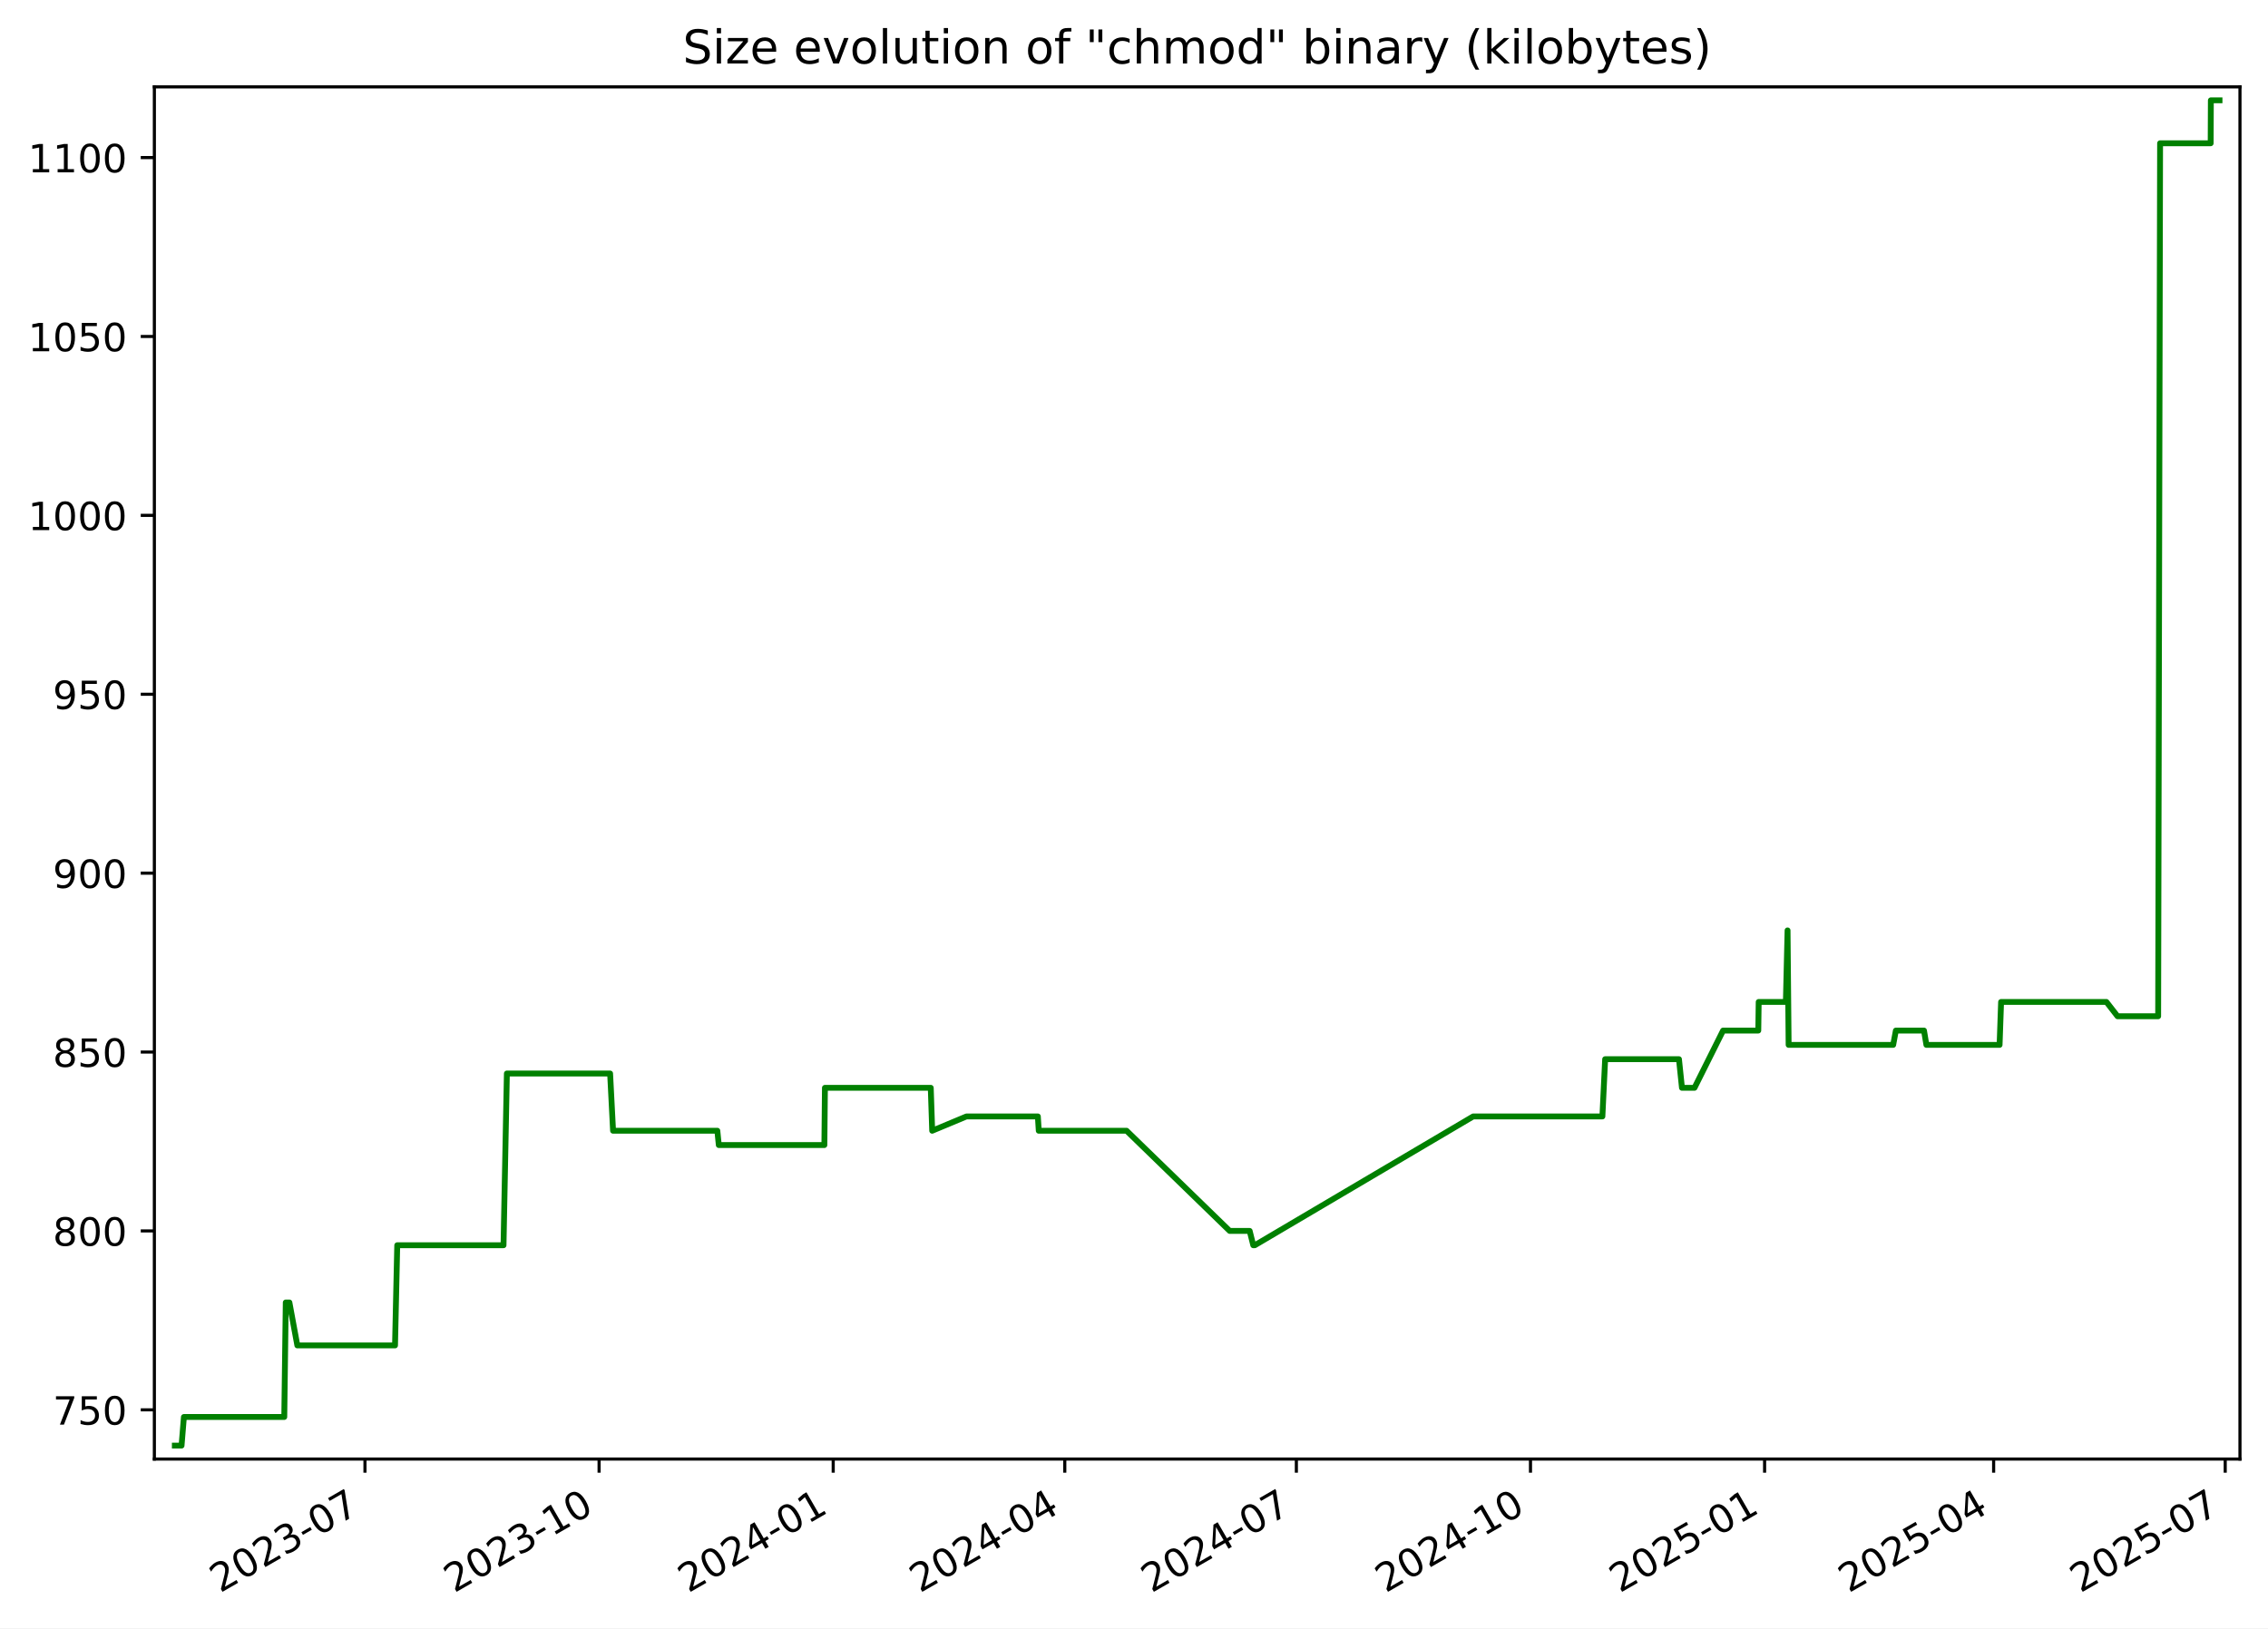
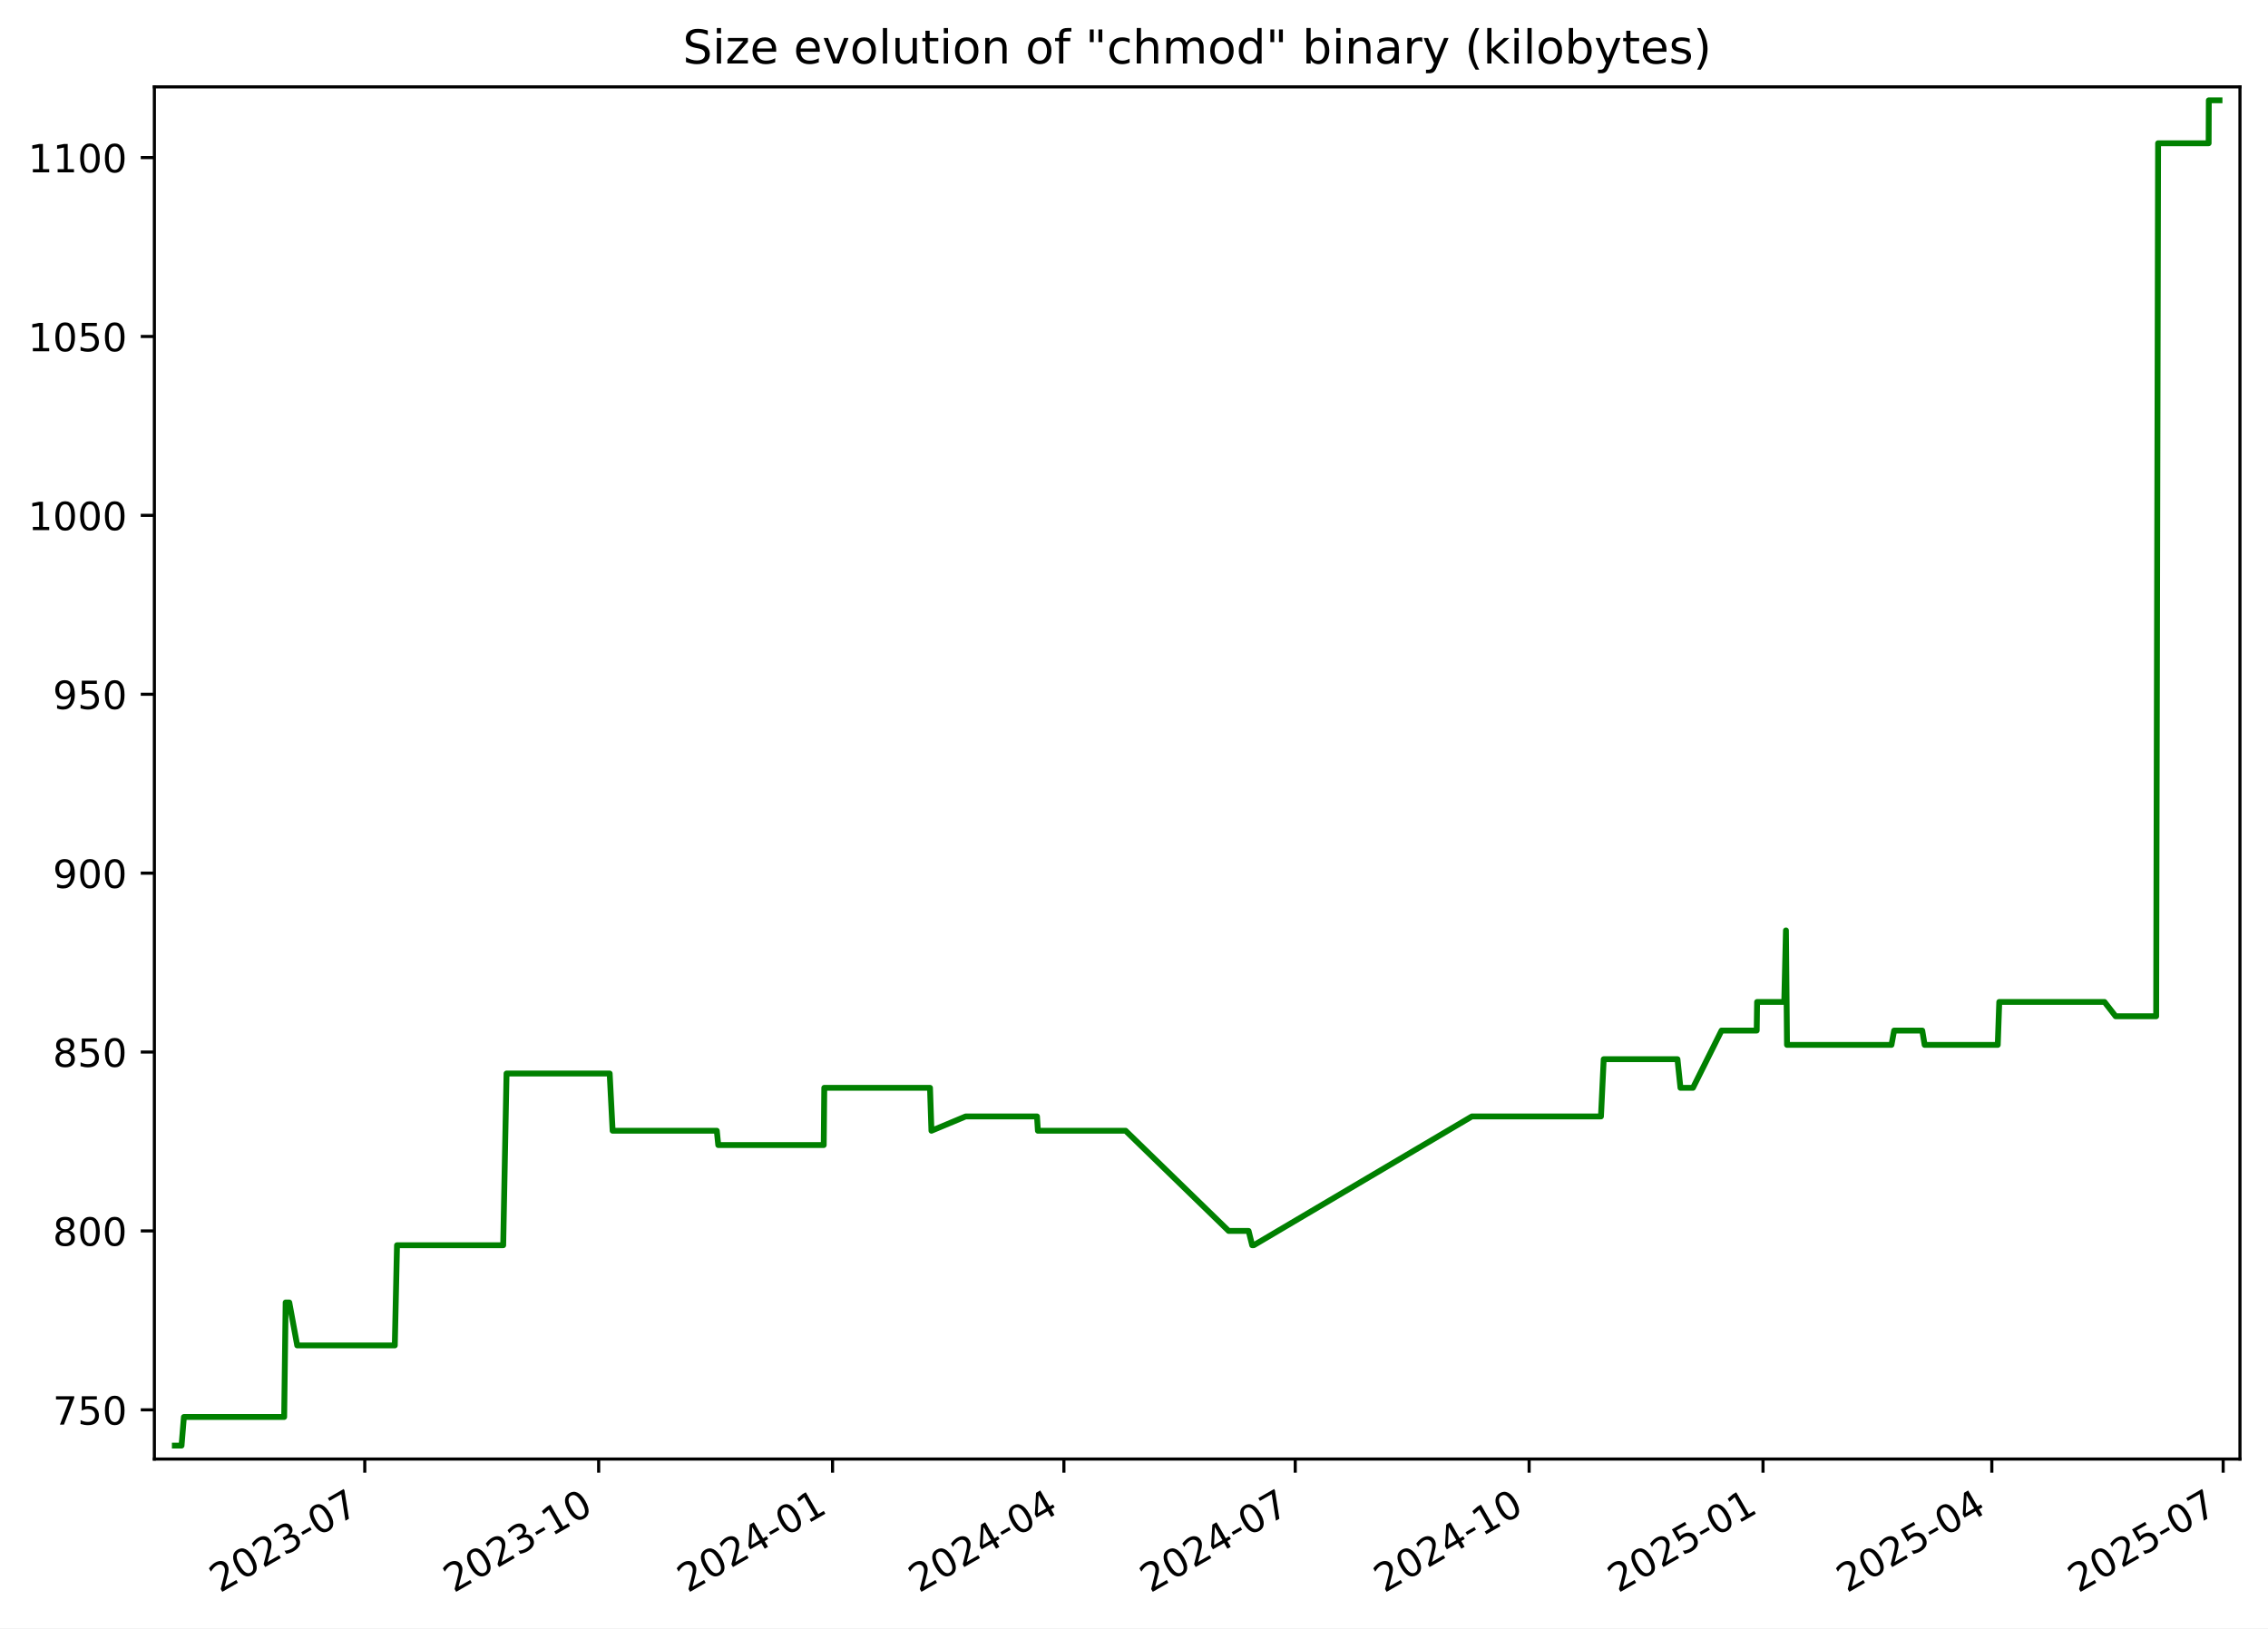
<svg xmlns="http://www.w3.org/2000/svg" xmlns:xlink="http://www.w3.org/1999/xlink" width="582.53pt" height="418.303pt" viewBox="0 0 582.53 418.303" version="1.1">
  <defs>
    <style type="text/css">*{stroke-linejoin: round; stroke-linecap: butt}</style>
  </defs>
  <g id="figure_1">
    <g id="patch_1">
      <path d="M -0 418.303  L 582.53 418.303  L 582.53 0  L -0 0  z " style="fill: #ffffff" />
    </g>
    <g id="axes_1">
      <g id="patch_2">
        <path d="M 39.65 374.83  L 575.33 374.83  L 575.33 22.318  L 39.65 22.318  z " style="fill: #ffffff" />
      </g>
      <g id="matplotlib.axis_1">
        <g id="xtick_1">
          <g id="line2d_1">
            <defs>
-               <path id="m1354cf675c" d="M 0 0  L 0 3.5  " style="stroke: #000000; stroke-width: 0.8" />
+               <path id="ma9fd568fe9" d="M 0 0  L 0 3.5  " style="stroke: #000000; stroke-width: 0.8" />
            </defs>
            <g>
-               <use xlink:href="#m1354cf675c" x="93.741" y="374.83" style="stroke: #000000; stroke-width: 0.8" />
+               <use xlink:href="#ma9fd568fe9" x="93.692" y="374.83" style="stroke: #000000; stroke-width: 0.8" />
            </g>
          </g>
          <g id="text_1">
-             <g transform="translate(56.51607 409.302) rotate(-30) scale(0.1 -0.1)">
+             <g transform="translate(56.46721 409.302) rotate(-30) scale(0.1 -0.1)">
              <defs>
                <path id="DejaVuSans-32" d="M 1228 531  L 3431 531  L 3431 0  L 469 0  L 469 531  Q 828 903 1448 1529  Q 2069 2156 2228 2338  Q 2531 2678 2651 2914  Q 2772 3150 2772 3378  Q 2772 3750 2511 3984  Q 2250 4219 1831 4219  Q 1534 4219 1204 4116  Q 875 4013 500 3803  L 500 4441  Q 881 4594 1212 4672  Q 1544 4750 1819 4750  Q 2544 4750 2975 4387  Q 3406 4025 3406 3419  Q 3406 3131 3298 2873  Q 3191 2616 2906 2266  Q 2828 2175 2409 1742  Q 1991 1309 1228 531  z " transform="scale(0.015625)" />
                <path id="DejaVuSans-30" d="M 2034 4250  Q 1547 4250 1301 3770  Q 1056 3291 1056 2328  Q 1056 1369 1301 889  Q 1547 409 2034 409  Q 2525 409 2770 889  Q 3016 1369 3016 2328  Q 3016 3291 2770 3770  Q 2525 4250 2034 4250  z M 2034 4750  Q 2819 4750 3233 4129  Q 3647 3509 3647 2328  Q 3647 1150 3233 529  Q 2819 -91 2034 -91  Q 1250 -91 836 529  Q 422 1150 422 2328  Q 422 3509 836 4129  Q 1250 4750 2034 4750  z " transform="scale(0.015625)" />
                <path id="DejaVuSans-33" d="M 2597 2516  Q 3050 2419 3304 2112  Q 3559 1806 3559 1356  Q 3559 666 3084 287  Q 2609 -91 1734 -91  Q 1441 -91 1130 -33  Q 819 25 488 141  L 488 750  Q 750 597 1062 519  Q 1375 441 1716 441  Q 2309 441 2620 675  Q 2931 909 2931 1356  Q 2931 1769 2642 2001  Q 2353 2234 1838 2234  L 1294 2234  L 1294 2753  L 1863 2753  Q 2328 2753 2575 2939  Q 2822 3125 2822 3475  Q 2822 3834 2567 4026  Q 2313 4219 1838 4219  Q 1578 4219 1281 4162  Q 984 4106 628 3988  L 628 4550  Q 988 4650 1302 4700  Q 1616 4750 1894 4750  Q 2613 4750 3031 4423  Q 3450 4097 3450 3541  Q 3450 3153 3228 2886  Q 3006 2619 2597 2516  z " transform="scale(0.015625)" />
                <path id="DejaVuSans-2d" d="M 313 2009  L 1997 2009  L 1997 1497  L 313 1497  L 313 2009  z " transform="scale(0.015625)" />
                <path id="DejaVuSans-37" d="M 525 4666  L 3525 4666  L 3525 4397  L 1831 0  L 1172 0  L 2766 4134  L 525 4134  L 525 4666  z " transform="scale(0.015625)" />
              </defs>
              <use xlink:href="#DejaVuSans-32" />
              <use xlink:href="#DejaVuSans-30" x="63.623" />
              <use xlink:href="#DejaVuSans-32" x="127.246" />
              <use xlink:href="#DejaVuSans-33" x="190.869" />
              <use xlink:href="#DejaVuSans-2d" x="254.492" />
              <use xlink:href="#DejaVuSans-30" x="290.576" />
              <use xlink:href="#DejaVuSans-37" x="354.199" />
            </g>
          </g>
        </g>
        <g id="xtick_2">
          <g id="line2d_2">
            <g>
-               <use xlink:href="#m1354cf675c" x="153.874" y="374.83" style="stroke: #000000; stroke-width: 0.8" />
+               <use xlink:href="#ma9fd568fe9" x="153.765" y="374.83" style="stroke: #000000; stroke-width: 0.8" />
            </g>
          </g>
          <g id="text_2">
-             <g transform="translate(116.6494 409.302) rotate(-30) scale(0.1 -0.1)">
+             <g transform="translate(116.5404 409.302) rotate(-30) scale(0.1 -0.1)">
              <defs>
                <path id="DejaVuSans-31" d="M 794 531  L 1825 531  L 1825 4091  L 703 3866  L 703 4441  L 1819 4666  L 2450 4666  L 2450 531  L 3481 531  L 3481 0  L 794 0  L 794 531  z " transform="scale(0.015625)" />
              </defs>
              <use xlink:href="#DejaVuSans-32" />
              <use xlink:href="#DejaVuSans-30" x="63.623" />
              <use xlink:href="#DejaVuSans-32" x="127.246" />
              <use xlink:href="#DejaVuSans-33" x="190.869" />
              <use xlink:href="#DejaVuSans-2d" x="254.492" />
              <use xlink:href="#DejaVuSans-31" x="290.576" />
              <use xlink:href="#DejaVuSans-30" x="354.199" />
            </g>
          </g>
        </g>
        <g id="xtick_3">
          <g id="line2d_3">
            <g>
-               <use xlink:href="#m1354cf675c" x="214.008" y="374.83" style="stroke: #000000; stroke-width: 0.8" />
+               <use xlink:href="#ma9fd568fe9" x="213.838" y="374.83" style="stroke: #000000; stroke-width: 0.8" />
            </g>
          </g>
          <g id="text_3">
-             <g transform="translate(176.7828 409.302) rotate(-30) scale(0.1 -0.1)">
+             <g transform="translate(176.6136 409.302) rotate(-30) scale(0.1 -0.1)">
              <defs>
                <path id="DejaVuSans-34" d="M 2419 4116  L 825 1625  L 2419 1625  L 2419 4116  z M 2253 4666  L 3047 4666  L 3047 1625  L 3713 1625  L 3713 1100  L 3047 1100  L 3047 0  L 2419 0  L 2419 1100  L 313 1100  L 313 1709  L 2253 4666  z " transform="scale(0.015625)" />
              </defs>
              <use xlink:href="#DejaVuSans-32" />
              <use xlink:href="#DejaVuSans-30" x="63.623" />
              <use xlink:href="#DejaVuSans-32" x="127.246" />
              <use xlink:href="#DejaVuSans-34" x="190.869" />
              <use xlink:href="#DejaVuSans-2d" x="254.492" />
              <use xlink:href="#DejaVuSans-30" x="290.576" />
              <use xlink:href="#DejaVuSans-31" x="354.199" />
            </g>
          </g>
        </g>
        <g id="xtick_4">
          <g id="line2d_4">
            <g>
-               <use xlink:href="#m1354cf675c" x="273.487" y="374.83" style="stroke: #000000; stroke-width: 0.8" />
+               <use xlink:href="#ma9fd568fe9" x="273.259" y="374.83" style="stroke: #000000; stroke-width: 0.8" />
            </g>
          </g>
          <g id="text_4">
-             <g transform="translate(236.2625 409.302) rotate(-30) scale(0.1 -0.1)">
+             <g transform="translate(236.0338 409.302) rotate(-30) scale(0.1 -0.1)">
              <use xlink:href="#DejaVuSans-32" />
              <use xlink:href="#DejaVuSans-30" x="63.623" />
              <use xlink:href="#DejaVuSans-32" x="127.246" />
              <use xlink:href="#DejaVuSans-34" x="190.869" />
              <use xlink:href="#DejaVuSans-2d" x="254.492" />
              <use xlink:href="#DejaVuSans-30" x="290.576" />
              <use xlink:href="#DejaVuSans-34" x="354.199" />
            </g>
          </g>
        </g>
        <g id="xtick_5">
          <g id="line2d_5">
            <g>
-               <use xlink:href="#m1354cf675c" x="332.967" y="374.83" style="stroke: #000000; stroke-width: 0.8" />
+               <use xlink:href="#ma9fd568fe9" x="332.679" y="374.83" style="stroke: #000000; stroke-width: 0.8" />
            </g>
          </g>
          <g id="text_5">
-             <g transform="translate(295.7422 409.302) rotate(-30) scale(0.1 -0.1)">
+             <g transform="translate(295.4541 409.302) rotate(-30) scale(0.1 -0.1)">
              <use xlink:href="#DejaVuSans-32" />
              <use xlink:href="#DejaVuSans-30" x="63.623" />
              <use xlink:href="#DejaVuSans-32" x="127.246" />
              <use xlink:href="#DejaVuSans-34" x="190.869" />
              <use xlink:href="#DejaVuSans-2d" x="254.492" />
              <use xlink:href="#DejaVuSans-30" x="290.576" />
              <use xlink:href="#DejaVuSans-37" x="354.199" />
            </g>
          </g>
        </g>
        <g id="xtick_6">
          <g id="line2d_6">
            <g>
-               <use xlink:href="#m1354cf675c" x="393.1" y="374.83" style="stroke: #000000; stroke-width: 0.8" />
+               <use xlink:href="#ma9fd568fe9" x="392.752" y="374.83" style="stroke: #000000; stroke-width: 0.8" />
            </g>
          </g>
          <g id="text_6">
-             <g transform="translate(355.8756 409.302) rotate(-30) scale(0.1 -0.1)">
+             <g transform="translate(355.5273 409.302) rotate(-30) scale(0.1 -0.1)">
              <use xlink:href="#DejaVuSans-32" />
              <use xlink:href="#DejaVuSans-30" x="63.623" />
              <use xlink:href="#DejaVuSans-32" x="127.246" />
              <use xlink:href="#DejaVuSans-34" x="190.869" />
              <use xlink:href="#DejaVuSans-2d" x="254.492" />
              <use xlink:href="#DejaVuSans-31" x="290.576" />
              <use xlink:href="#DejaVuSans-30" x="354.199" />
            </g>
          </g>
        </g>
        <g id="xtick_7">
          <g id="line2d_7">
            <g>
-               <use xlink:href="#m1354cf675c" x="453.234" y="374.83" style="stroke: #000000; stroke-width: 0.8" />
+               <use xlink:href="#ma9fd568fe9" x="452.825" y="374.83" style="stroke: #000000; stroke-width: 0.8" />
            </g>
          </g>
          <g id="text_7">
-             <g transform="translate(416.009 409.302) rotate(-30) scale(0.1 -0.1)">
+             <g transform="translate(415.6005 409.302) rotate(-30) scale(0.1 -0.1)">
              <defs>
                <path id="DejaVuSans-35" d="M 691 4666  L 3169 4666  L 3169 4134  L 1269 4134  L 1269 2991  Q 1406 3038 1543 3061  Q 1681 3084 1819 3084  Q 2600 3084 3056 2656  Q 3513 2228 3513 1497  Q 3513 744 3044 326  Q 2575 -91 1722 -91  Q 1428 -91 1123 -41  Q 819 9 494 109  L 494 744  Q 775 591 1075 516  Q 1375 441 1709 441  Q 2250 441 2565 725  Q 2881 1009 2881 1497  Q 2881 1984 2565 2268  Q 2250 2553 1709 2553  Q 1456 2553 1204 2497  Q 953 2441 691 2322  L 691 4666  z " transform="scale(0.015625)" />
              </defs>
              <use xlink:href="#DejaVuSans-32" />
              <use xlink:href="#DejaVuSans-30" x="63.623" />
              <use xlink:href="#DejaVuSans-32" x="127.246" />
              <use xlink:href="#DejaVuSans-35" x="190.869" />
              <use xlink:href="#DejaVuSans-2d" x="254.492" />
              <use xlink:href="#DejaVuSans-30" x="290.576" />
              <use xlink:href="#DejaVuSans-31" x="354.199" />
            </g>
          </g>
        </g>
        <g id="xtick_8">
          <g id="line2d_8">
            <g>
-               <use xlink:href="#m1354cf675c" x="512.06" y="374.83" style="stroke: #000000; stroke-width: 0.8" />
+               <use xlink:href="#ma9fd568fe9" x="511.593" y="374.83" style="stroke: #000000; stroke-width: 0.8" />
            </g>
          </g>
          <g id="text_8">
-             <g transform="translate(474.8351 409.302) rotate(-30) scale(0.1 -0.1)">
+             <g transform="translate(474.3677 409.302) rotate(-30) scale(0.1 -0.1)">
              <use xlink:href="#DejaVuSans-32" />
              <use xlink:href="#DejaVuSans-30" x="63.623" />
              <use xlink:href="#DejaVuSans-32" x="127.246" />
              <use xlink:href="#DejaVuSans-35" x="190.869" />
              <use xlink:href="#DejaVuSans-2d" x="254.492" />
              <use xlink:href="#DejaVuSans-30" x="290.576" />
              <use xlink:href="#DejaVuSans-34" x="354.199" />
            </g>
          </g>
        </g>
        <g id="xtick_9">
          <g id="line2d_9">
            <g>
-               <use xlink:href="#m1354cf675c" x="571.54" y="374.83" style="stroke: #000000; stroke-width: 0.8" />
+               <use xlink:href="#ma9fd568fe9" x="571.013" y="374.83" style="stroke: #000000; stroke-width: 0.8" />
            </g>
          </g>
          <g id="text_9">
-             <g transform="translate(534.3148 409.302) rotate(-30) scale(0.1 -0.1)">
+             <g transform="translate(533.788 409.302) rotate(-30) scale(0.1 -0.1)">
              <use xlink:href="#DejaVuSans-32" />
              <use xlink:href="#DejaVuSans-30" x="63.623" />
              <use xlink:href="#DejaVuSans-32" x="127.246" />
              <use xlink:href="#DejaVuSans-35" x="190.869" />
              <use xlink:href="#DejaVuSans-2d" x="254.492" />
              <use xlink:href="#DejaVuSans-30" x="290.576" />
              <use xlink:href="#DejaVuSans-37" x="354.199" />
            </g>
          </g>
        </g>
      </g>
      <g id="matplotlib.axis_2">
        <g id="ytick_1">
          <g id="line2d_10">
            <defs>
-               <path id="m2c69d410f2" d="M 0 0  L -3.5 0  " style="stroke: #000000; stroke-width: 0.8" />
+               <path id="mea4820dfc5" d="M 0 0  L -3.5 0  " style="stroke: #000000; stroke-width: 0.8" />
            </defs>
            <g>
-               <use xlink:href="#m2c69d410f2" x="39.65" y="362.183" style="stroke: #000000; stroke-width: 0.8" />
+               <use xlink:href="#mea4820dfc5" x="39.65" y="362.183" style="stroke: #000000; stroke-width: 0.8" />
            </g>
          </g>
          <g id="text_10">
            <g transform="translate(13.5625 365.9819) scale(0.1 -0.1)">
              <use xlink:href="#DejaVuSans-37" />
              <use xlink:href="#DejaVuSans-35" x="63.623" />
              <use xlink:href="#DejaVuSans-30" x="127.246" />
            </g>
          </g>
        </g>
        <g id="ytick_2">
          <g id="line2d_11">
            <g>
-               <use xlink:href="#m2c69d410f2" x="39.65" y="316.225" style="stroke: #000000; stroke-width: 0.8" />
+               <use xlink:href="#mea4820dfc5" x="39.65" y="316.225" style="stroke: #000000; stroke-width: 0.8" />
            </g>
          </g>
          <g id="text_11">
            <g transform="translate(13.5625 320.0244) scale(0.1 -0.1)">
              <defs>
                <path id="DejaVuSans-38" d="M 2034 2216  Q 1584 2216 1326 1975  Q 1069 1734 1069 1313  Q 1069 891 1326 650  Q 1584 409 2034 409  Q 2484 409 2743 651  Q 3003 894 3003 1313  Q 3003 1734 2745 1975  Q 2488 2216 2034 2216  z M 1403 2484  Q 997 2584 770 2862  Q 544 3141 544 3541  Q 544 4100 942 4425  Q 1341 4750 2034 4750  Q 2731 4750 3128 4425  Q 3525 4100 3525 3541  Q 3525 3141 3298 2862  Q 3072 2584 2669 2484  Q 3125 2378 3379 2068  Q 3634 1759 3634 1313  Q 3634 634 3220 271  Q 2806 -91 2034 -91  Q 1263 -91 848 271  Q 434 634 434 1313  Q 434 1759 690 2068  Q 947 2378 1403 2484  z M 1172 3481  Q 1172 3119 1398 2916  Q 1625 2713 2034 2713  Q 2441 2713 2670 2916  Q 2900 3119 2900 3481  Q 2900 3844 2670 4047  Q 2441 4250 2034 4250  Q 1625 4250 1398 4047  Q 1172 3844 1172 3481  z " transform="scale(0.015625)" />
              </defs>
              <use xlink:href="#DejaVuSans-38" />
              <use xlink:href="#DejaVuSans-30" x="63.623" />
              <use xlink:href="#DejaVuSans-30" x="127.246" />
            </g>
          </g>
        </g>
        <g id="ytick_3">
          <g id="line2d_12">
            <g>
-               <use xlink:href="#m2c69d410f2" x="39.65" y="270.268" style="stroke: #000000; stroke-width: 0.8" />
+               <use xlink:href="#mea4820dfc5" x="39.65" y="270.268" style="stroke: #000000; stroke-width: 0.8" />
            </g>
          </g>
          <g id="text_12">
            <g transform="translate(13.5625 274.067) scale(0.1 -0.1)">
              <use xlink:href="#DejaVuSans-38" />
              <use xlink:href="#DejaVuSans-35" x="63.623" />
              <use xlink:href="#DejaVuSans-30" x="127.246" />
            </g>
          </g>
        </g>
        <g id="ytick_4">
          <g id="line2d_13">
            <g>
-               <use xlink:href="#m2c69d410f2" x="39.65" y="224.31" style="stroke: #000000; stroke-width: 0.8" />
+               <use xlink:href="#mea4820dfc5" x="39.65" y="224.31" style="stroke: #000000; stroke-width: 0.8" />
            </g>
          </g>
          <g id="text_13">
            <g transform="translate(13.5625 228.1095) scale(0.1 -0.1)">
              <defs>
                <path id="DejaVuSans-39" d="M 703 97  L 703 672  Q 941 559 1184 500  Q 1428 441 1663 441  Q 2288 441 2617 861  Q 2947 1281 2994 2138  Q 2813 1869 2534 1725  Q 2256 1581 1919 1581  Q 1219 1581 811 2004  Q 403 2428 403 3163  Q 403 3881 828 4315  Q 1253 4750 1959 4750  Q 2769 4750 3195 4129  Q 3622 3509 3622 2328  Q 3622 1225 3098 567  Q 2575 -91 1691 -91  Q 1453 -91 1209 -44  Q 966 3 703 97  z M 1959 2075  Q 2384 2075 2632 2365  Q 2881 2656 2881 3163  Q 2881 3666 2632 3958  Q 2384 4250 1959 4250  Q 1534 4250 1286 3958  Q 1038 3666 1038 3163  Q 1038 2656 1286 2365  Q 1534 2075 1959 2075  z " transform="scale(0.015625)" />
              </defs>
              <use xlink:href="#DejaVuSans-39" />
              <use xlink:href="#DejaVuSans-30" x="63.623" />
              <use xlink:href="#DejaVuSans-30" x="127.246" />
            </g>
          </g>
        </g>
        <g id="ytick_5">
          <g id="line2d_14">
            <g>
-               <use xlink:href="#m2c69d410f2" x="39.65" y="178.353" style="stroke: #000000; stroke-width: 0.8" />
+               <use xlink:href="#mea4820dfc5" x="39.65" y="178.353" style="stroke: #000000; stroke-width: 0.8" />
            </g>
          </g>
          <g id="text_14">
            <g transform="translate(13.5625 182.1521) scale(0.1 -0.1)">
              <use xlink:href="#DejaVuSans-39" />
              <use xlink:href="#DejaVuSans-35" x="63.623" />
              <use xlink:href="#DejaVuSans-30" x="127.246" />
            </g>
          </g>
        </g>
        <g id="ytick_6">
          <g id="line2d_15">
            <g>
-               <use xlink:href="#m2c69d410f2" x="39.65" y="132.395" style="stroke: #000000; stroke-width: 0.8" />
+               <use xlink:href="#mea4820dfc5" x="39.65" y="132.395" style="stroke: #000000; stroke-width: 0.8" />
            </g>
          </g>
          <g id="text_15">
            <g transform="translate(7.2 136.1946) scale(0.1 -0.1)">
              <use xlink:href="#DejaVuSans-31" />
              <use xlink:href="#DejaVuSans-30" x="63.623" />
              <use xlink:href="#DejaVuSans-30" x="127.246" />
              <use xlink:href="#DejaVuSans-30" x="190.869" />
            </g>
          </g>
        </g>
        <g id="ytick_7">
          <g id="line2d_16">
            <g>
-               <use xlink:href="#m2c69d410f2" x="39.65" y="86.438" style="stroke: #000000; stroke-width: 0.8" />
+               <use xlink:href="#mea4820dfc5" x="39.65" y="86.438" style="stroke: #000000; stroke-width: 0.8" />
            </g>
          </g>
          <g id="text_16">
            <g transform="translate(7.2 90.23717) scale(0.1 -0.1)">
              <use xlink:href="#DejaVuSans-31" />
              <use xlink:href="#DejaVuSans-30" x="63.623" />
              <use xlink:href="#DejaVuSans-35" x="127.246" />
              <use xlink:href="#DejaVuSans-30" x="190.869" />
            </g>
          </g>
        </g>
        <g id="ytick_8">
          <g id="line2d_17">
            <g>
-               <use xlink:href="#m2c69d410f2" x="39.65" y="40.481" style="stroke: #000000; stroke-width: 0.8" />
+               <use xlink:href="#mea4820dfc5" x="39.65" y="40.481" style="stroke: #000000; stroke-width: 0.8" />
            </g>
          </g>
          <g id="text_17">
            <g transform="translate(7.2 44.27973) scale(0.1 -0.1)">
              <use xlink:href="#DejaVuSans-31" />
              <use xlink:href="#DejaVuSans-31" x="63.623" />
              <use xlink:href="#DejaVuSans-30" x="127.246" />
              <use xlink:href="#DejaVuSans-30" x="190.869" />
            </g>
          </g>
        </g>
      </g>
      <g id="line2d_18">
-         <path d="M 44.902 371.374  L 46.632 371.374  L 47.237 364.021  L 73.016 364.021  L 73.399 334.608  L 74.333 334.608  L 76.37 345.638  L 101.46 345.638  L 102.029 319.902  L 129.33 319.902  L 130.19 275.783  L 156.705 275.783  L 157.463 290.489  L 184.247 290.489  L 184.621 294.166  L 211.739 294.166  L 211.88 279.459  L 239.064 279.459  L 239.432 290.489  L 248.237 286.812  L 266.572 286.812  L 266.804 290.489  L 289.358 290.489  L 315.85 316.225  L 320.977 316.225  L 321.897 319.902  L 322.295 319.902  L 378.384 286.812  L 411.571 286.812  L 412.278 272.106  L 431.241 272.106  L 432.008 279.459  L 435.226 279.459  L 442.568 264.753  L 451.612 264.753  L 451.715 257.4  L 458.695 257.4  L 459.131 239.017  L 459.405 268.429  L 486.26 268.429  L 486.947 264.753  L 494.175 264.753  L 494.79 268.429  L 513.589 268.429  L 513.974 257.4  L 541.03 257.4  L 543.886 261.076  L 554.317 261.076  L 554.813 36.804  L 567.807 36.804  L 567.853 25.774  L 570.078 25.774  L 570.078 25.774  " clip-path="url(#p65632f7444)" style="fill: none; stroke: #008000; stroke-width: 1.5; stroke-linecap: square" />
+         <path d="M 44.902 371.374  L 46.63 371.374  L 47.235 364.021  L 72.988 364.021  L 73.37 334.608  L 74.304 334.608  L 76.339 345.638  L 101.403 345.638  L 101.972 319.902  L 129.245 319.902  L 130.105 275.783  L 156.593 275.783  L 157.35 290.489  L 184.108 290.489  L 184.482 294.166  L 211.573 294.166  L 211.713 279.459  L 238.87 279.459  L 239.237 290.489  L 248.034 286.812  L 266.35 286.812  L 266.582 290.489  L 289.113 290.489  L 315.579 316.225  L 320.7 316.225  L 321.62 319.902  L 322.018 319.902  L 378.05 286.812  L 411.204 286.812  L 411.91 272.106  L 430.854 272.106  L 431.621 279.459  L 434.836 279.459  L 442.17 264.753  L 451.205 264.753  L 451.308 257.4  L 458.281 257.4  L 458.717 239.017  L 458.99 268.429  L 485.819 268.429  L 486.504 264.753  L 493.726 264.753  L 494.34 268.429  L 513.12 268.429  L 513.504 257.4  L 540.534 257.4  L 543.387 261.076  L 553.808 261.076  L 554.303 36.804  L 567.284 36.804  L 567.33 25.774  L 570.078 25.774  L 570.078 25.774  " clip-path="url(#pb003bc08b1)" style="fill: none; stroke: #008000; stroke-width: 1.5; stroke-linecap: square" />
      </g>
      <g id="patch_3">
        <path d="M 39.65 374.83  L 39.65 22.318  " style="fill: none; stroke: #000000; stroke-width: 0.8; stroke-linejoin: miter; stroke-linecap: square" />
      </g>
      <g id="patch_4">
        <path d="M 575.33 374.83  L 575.33 22.318  " style="fill: none; stroke: #000000; stroke-width: 0.8; stroke-linejoin: miter; stroke-linecap: square" />
      </g>
      <g id="patch_5">
        <path d="M 39.65 374.83  L 575.33 374.83  " style="fill: none; stroke: #000000; stroke-width: 0.8; stroke-linejoin: miter; stroke-linecap: square" />
      </g>
      <g id="patch_6">
        <path d="M 39.65 22.318  L 575.33 22.318  " style="fill: none; stroke: #000000; stroke-width: 0.8; stroke-linejoin: miter; stroke-linecap: square" />
      </g>
      <g id="text_18">
        <g transform="translate(175.3681 16.31812) scale(0.12 -0.12)">
          <defs>
            <path id="DejaVuSans-53" d="M 3425 4513  L 3425 3897  Q 3066 4069 2747 4153  Q 2428 4238 2131 4238  Q 1616 4238 1336 4038  Q 1056 3838 1056 3469  Q 1056 3159 1242 3001  Q 1428 2844 1947 2747  L 2328 2669  Q 3034 2534 3370 2195  Q 3706 1856 3706 1288  Q 3706 609 3251 259  Q 2797 -91 1919 -91  Q 1588 -91 1214 -16  Q 841 59 441 206  L 441 856  Q 825 641 1194 531  Q 1563 422 1919 422  Q 2459 422 2753 634  Q 3047 847 3047 1241  Q 3047 1584 2836 1778  Q 2625 1972 2144 2069  L 1759 2144  Q 1053 2284 737 2584  Q 422 2884 422 3419  Q 422 4038 858 4394  Q 1294 4750 2059 4750  Q 2388 4750 2728 4690  Q 3069 4631 3425 4513  z " transform="scale(0.015625)" />
            <path id="DejaVuSans-69" d="M 603 3500  L 1178 3500  L 1178 0  L 603 0  L 603 3500  z M 603 4863  L 1178 4863  L 1178 4134  L 603 4134  L 603 4863  z " transform="scale(0.015625)" />
            <path id="DejaVuSans-7a" d="M 353 3500  L 3084 3500  L 3084 2975  L 922 459  L 3084 459  L 3084 0  L 275 0  L 275 525  L 2438 3041  L 353 3041  L 353 3500  z " transform="scale(0.015625)" />
            <path id="DejaVuSans-65" d="M 3597 1894  L 3597 1613  L 953 1613  Q 991 1019 1311 708  Q 1631 397 2203 397  Q 2534 397 2845 478  Q 3156 559 3463 722  L 3463 178  Q 3153 47 2828 -22  Q 2503 -91 2169 -91  Q 1331 -91 842 396  Q 353 884 353 1716  Q 353 2575 817 3079  Q 1281 3584 2069 3584  Q 2775 3584 3186 3129  Q 3597 2675 3597 1894  z M 3022 2063  Q 3016 2534 2758 2815  Q 2500 3097 2075 3097  Q 1594 3097 1305 2825  Q 1016 2553 972 2059  L 3022 2063  z " transform="scale(0.015625)" />
            <path id="DejaVuSans-20" transform="scale(0.015625)" />
            <path id="DejaVuSans-76" d="M 191 3500  L 800 3500  L 1894 563  L 2988 3500  L 3597 3500  L 2284 0  L 1503 0  L 191 3500  z " transform="scale(0.015625)" />
            <path id="DejaVuSans-6f" d="M 1959 3097  Q 1497 3097 1228 2736  Q 959 2375 959 1747  Q 959 1119 1226 758  Q 1494 397 1959 397  Q 2419 397 2687 759  Q 2956 1122 2956 1747  Q 2956 2369 2687 2733  Q 2419 3097 1959 3097  z M 1959 3584  Q 2709 3584 3137 3096  Q 3566 2609 3566 1747  Q 3566 888 3137 398  Q 2709 -91 1959 -91  Q 1206 -91 779 398  Q 353 888 353 1747  Q 353 2609 779 3096  Q 1206 3584 1959 3584  z " transform="scale(0.015625)" />
            <path id="DejaVuSans-6c" d="M 603 4863  L 1178 4863  L 1178 0  L 603 0  L 603 4863  z " transform="scale(0.015625)" />
            <path id="DejaVuSans-75" d="M 544 1381  L 544 3500  L 1119 3500  L 1119 1403  Q 1119 906 1312 657  Q 1506 409 1894 409  Q 2359 409 2629 706  Q 2900 1003 2900 1516  L 2900 3500  L 3475 3500  L 3475 0  L 2900 0  L 2900 538  Q 2691 219 2414 64  Q 2138 -91 1772 -91  Q 1169 -91 856 284  Q 544 659 544 1381  z M 1991 3584  L 1991 3584  z " transform="scale(0.015625)" />
            <path id="DejaVuSans-74" d="M 1172 4494  L 1172 3500  L 2356 3500  L 2356 3053  L 1172 3053  L 1172 1153  Q 1172 725 1289 603  Q 1406 481 1766 481  L 2356 481  L 2356 0  L 1766 0  Q 1100 0 847 248  Q 594 497 594 1153  L 594 3053  L 172 3053  L 172 3500  L 594 3500  L 594 4494  L 1172 4494  z " transform="scale(0.015625)" />
            <path id="DejaVuSans-6e" d="M 3513 2113  L 3513 0  L 2938 0  L 2938 2094  Q 2938 2591 2744 2837  Q 2550 3084 2163 3084  Q 1697 3084 1428 2787  Q 1159 2491 1159 1978  L 1159 0  L 581 0  L 581 3500  L 1159 3500  L 1159 2956  Q 1366 3272 1645 3428  Q 1925 3584 2291 3584  Q 2894 3584 3203 3211  Q 3513 2838 3513 2113  z " transform="scale(0.015625)" />
            <path id="DejaVuSans-66" d="M 2375 4863  L 2375 4384  L 1825 4384  Q 1516 4384 1395 4259  Q 1275 4134 1275 3809  L 1275 3500  L 2222 3500  L 2222 3053  L 1275 3053  L 1275 0  L 697 0  L 697 3053  L 147 3053  L 147 3500  L 697 3500  L 697 3744  Q 697 4328 969 4595  Q 1241 4863 1831 4863  L 2375 4863  z " transform="scale(0.015625)" />
            <path id="DejaVuSans-22" d="M 1147 4666  L 1147 2931  L 616 2931  L 616 4666  L 1147 4666  z M 2328 4666  L 2328 2931  L 1797 2931  L 1797 4666  L 2328 4666  z " transform="scale(0.015625)" />
            <path id="DejaVuSans-63" d="M 3122 3366  L 3122 2828  Q 2878 2963 2633 3030  Q 2388 3097 2138 3097  Q 1578 3097 1268 2742  Q 959 2388 959 1747  Q 959 1106 1268 751  Q 1578 397 2138 397  Q 2388 397 2633 464  Q 2878 531 3122 666  L 3122 134  Q 2881 22 2623 -34  Q 2366 -91 2075 -91  Q 1284 -91 818 406  Q 353 903 353 1747  Q 353 2603 823 3093  Q 1294 3584 2113 3584  Q 2378 3584 2631 3529  Q 2884 3475 3122 3366  z " transform="scale(0.015625)" />
            <path id="DejaVuSans-68" d="M 3513 2113  L 3513 0  L 2938 0  L 2938 2094  Q 2938 2591 2744 2837  Q 2550 3084 2163 3084  Q 1697 3084 1428 2787  Q 1159 2491 1159 1978  L 1159 0  L 581 0  L 581 4863  L 1159 4863  L 1159 2956  Q 1366 3272 1645 3428  Q 1925 3584 2291 3584  Q 2894 3584 3203 3211  Q 3513 2838 3513 2113  z " transform="scale(0.015625)" />
            <path id="DejaVuSans-6d" d="M 3328 2828  Q 3544 3216 3844 3400  Q 4144 3584 4550 3584  Q 5097 3584 5394 3201  Q 5691 2819 5691 2113  L 5691 0  L 5113 0  L 5113 2094  Q 5113 2597 4934 2840  Q 4756 3084 4391 3084  Q 3944 3084 3684 2787  Q 3425 2491 3425 1978  L 3425 0  L 2847 0  L 2847 2094  Q 2847 2600 2669 2842  Q 2491 3084 2119 3084  Q 1678 3084 1418 2786  Q 1159 2488 1159 1978  L 1159 0  L 581 0  L 581 3500  L 1159 3500  L 1159 2956  Q 1356 3278 1631 3431  Q 1906 3584 2284 3584  Q 2666 3584 2933 3390  Q 3200 3197 3328 2828  z " transform="scale(0.015625)" />
            <path id="DejaVuSans-64" d="M 2906 2969  L 2906 4863  L 3481 4863  L 3481 0  L 2906 0  L 2906 525  Q 2725 213 2448 61  Q 2172 -91 1784 -91  Q 1150 -91 751 415  Q 353 922 353 1747  Q 353 2572 751 3078  Q 1150 3584 1784 3584  Q 2172 3584 2448 3432  Q 2725 3281 2906 2969  z M 947 1747  Q 947 1113 1208 752  Q 1469 391 1925 391  Q 2381 391 2643 752  Q 2906 1113 2906 1747  Q 2906 2381 2643 2742  Q 2381 3103 1925 3103  Q 1469 3103 1208 2742  Q 947 2381 947 1747  z " transform="scale(0.015625)" />
            <path id="DejaVuSans-62" d="M 3116 1747  Q 3116 2381 2855 2742  Q 2594 3103 2138 3103  Q 1681 3103 1420 2742  Q 1159 2381 1159 1747  Q 1159 1113 1420 752  Q 1681 391 2138 391  Q 2594 391 2855 752  Q 3116 1113 3116 1747  z M 1159 2969  Q 1341 3281 1617 3432  Q 1894 3584 2278 3584  Q 2916 3584 3314 3078  Q 3713 2572 3713 1747  Q 3713 922 3314 415  Q 2916 -91 2278 -91  Q 1894 -91 1617 61  Q 1341 213 1159 525  L 1159 0  L 581 0  L 581 4863  L 1159 4863  L 1159 2969  z " transform="scale(0.015625)" />
            <path id="DejaVuSans-61" d="M 2194 1759  Q 1497 1759 1228 1600  Q 959 1441 959 1056  Q 959 750 1161 570  Q 1363 391 1709 391  Q 2188 391 2477 730  Q 2766 1069 2766 1631  L 2766 1759  L 2194 1759  z M 3341 1997  L 3341 0  L 2766 0  L 2766 531  Q 2569 213 2275 61  Q 1981 -91 1556 -91  Q 1019 -91 701 211  Q 384 513 384 1019  Q 384 1609 779 1909  Q 1175 2209 1959 2209  L 2766 2209  L 2766 2266  Q 2766 2663 2505 2880  Q 2244 3097 1772 3097  Q 1472 3097 1187 3025  Q 903 2953 641 2809  L 641 3341  Q 956 3463 1253 3523  Q 1550 3584 1831 3584  Q 2591 3584 2966 3190  Q 3341 2797 3341 1997  z " transform="scale(0.015625)" />
            <path id="DejaVuSans-72" d="M 2631 2963  Q 2534 3019 2420 3045  Q 2306 3072 2169 3072  Q 1681 3072 1420 2755  Q 1159 2438 1159 1844  L 1159 0  L 581 0  L 581 3500  L 1159 3500  L 1159 2956  Q 1341 3275 1631 3429  Q 1922 3584 2338 3584  Q 2397 3584 2469 3576  Q 2541 3569 2628 3553  L 2631 2963  z " transform="scale(0.015625)" />
            <path id="DejaVuSans-79" d="M 2059 -325  Q 1816 -950 1584 -1140  Q 1353 -1331 966 -1331  L 506 -1331  L 506 -850  L 844 -850  Q 1081 -850 1212 -737  Q 1344 -625 1503 -206  L 1606 56  L 191 3500  L 800 3500  L 1894 763  L 2988 3500  L 3597 3500  L 2059 -325  z " transform="scale(0.015625)" />
            <path id="DejaVuSans-28" d="M 1984 4856  Q 1566 4138 1362 3434  Q 1159 2731 1159 2009  Q 1159 1288 1364 580  Q 1569 -128 1984 -844  L 1484 -844  Q 1016 -109 783 600  Q 550 1309 550 2009  Q 550 2706 781 3412  Q 1013 4119 1484 4856  L 1984 4856  z " transform="scale(0.015625)" />
            <path id="DejaVuSans-6b" d="M 581 4863  L 1159 4863  L 1159 1991  L 2875 3500  L 3609 3500  L 1753 1863  L 3688 0  L 2938 0  L 1159 1709  L 1159 0  L 581 0  L 581 4863  z " transform="scale(0.015625)" />
            <path id="DejaVuSans-73" d="M 2834 3397  L 2834 2853  Q 2591 2978 2328 3040  Q 2066 3103 1784 3103  Q 1356 3103 1142 2972  Q 928 2841 928 2578  Q 928 2378 1081 2264  Q 1234 2150 1697 2047  L 1894 2003  Q 2506 1872 2764 1633  Q 3022 1394 3022 966  Q 3022 478 2636 193  Q 2250 -91 1575 -91  Q 1294 -91 989 -36  Q 684 19 347 128  L 347 722  Q 666 556 975 473  Q 1284 391 1588 391  Q 1994 391 2212 530  Q 2431 669 2431 922  Q 2431 1156 2273 1281  Q 2116 1406 1581 1522  L 1381 1569  Q 847 1681 609 1914  Q 372 2147 372 2553  Q 372 3047 722 3315  Q 1072 3584 1716 3584  Q 2034 3584 2315 3537  Q 2597 3491 2834 3397  z " transform="scale(0.015625)" />
            <path id="DejaVuSans-29" d="M 513 4856  L 1013 4856  Q 1481 4119 1714 3412  Q 1947 2706 1947 2009  Q 1947 1309 1714 600  Q 1481 -109 1013 -844  L 513 -844  Q 928 -128 1133 580  Q 1338 1288 1338 2009  Q 1338 2731 1133 3434  Q 928 4138 513 4856  z " transform="scale(0.015625)" />
          </defs>
          <use xlink:href="#DejaVuSans-53" />
          <use xlink:href="#DejaVuSans-69" x="63.477" />
          <use xlink:href="#DejaVuSans-7a" x="91.26" />
          <use xlink:href="#DejaVuSans-65" x="143.75" />
          <use xlink:href="#DejaVuSans-20" x="205.273" />
          <use xlink:href="#DejaVuSans-65" x="237.061" />
          <use xlink:href="#DejaVuSans-76" x="298.584" />
          <use xlink:href="#DejaVuSans-6f" x="357.764" />
          <use xlink:href="#DejaVuSans-6c" x="418.945" />
          <use xlink:href="#DejaVuSans-75" x="446.729" />
          <use xlink:href="#DejaVuSans-74" x="510.107" />
          <use xlink:href="#DejaVuSans-69" x="549.316" />
          <use xlink:href="#DejaVuSans-6f" x="577.1" />
          <use xlink:href="#DejaVuSans-6e" x="638.281" />
          <use xlink:href="#DejaVuSans-20" x="701.66" />
          <use xlink:href="#DejaVuSans-6f" x="733.447" />
          <use xlink:href="#DejaVuSans-66" x="794.629" />
          <use xlink:href="#DejaVuSans-20" x="829.834" />
          <use xlink:href="#DejaVuSans-22" x="861.621" />
          <use xlink:href="#DejaVuSans-63" x="907.617" />
          <use xlink:href="#DejaVuSans-68" x="962.598" />
          <use xlink:href="#DejaVuSans-6d" x="1025.977" />
          <use xlink:href="#DejaVuSans-6f" x="1123.389" />
          <use xlink:href="#DejaVuSans-64" x="1184.57" />
          <use xlink:href="#DejaVuSans-22" x="1248.047" />
          <use xlink:href="#DejaVuSans-20" x="1294.043" />
          <use xlink:href="#DejaVuSans-62" x="1325.83" />
          <use xlink:href="#DejaVuSans-69" x="1389.307" />
          <use xlink:href="#DejaVuSans-6e" x="1417.09" />
          <use xlink:href="#DejaVuSans-61" x="1480.469" />
          <use xlink:href="#DejaVuSans-72" x="1541.748" />
          <use xlink:href="#DejaVuSans-79" x="1582.861" />
          <use xlink:href="#DejaVuSans-20" x="1642.041" />
          <use xlink:href="#DejaVuSans-28" x="1673.828" />
          <use xlink:href="#DejaVuSans-6b" x="1712.842" />
          <use xlink:href="#DejaVuSans-69" x="1770.752" />
          <use xlink:href="#DejaVuSans-6c" x="1798.535" />
          <use xlink:href="#DejaVuSans-6f" x="1826.318" />
          <use xlink:href="#DejaVuSans-62" x="1887.5" />
          <use xlink:href="#DejaVuSans-79" x="1950.977" />
          <use xlink:href="#DejaVuSans-74" x="2010.156" />
          <use xlink:href="#DejaVuSans-65" x="2049.365" />
          <use xlink:href="#DejaVuSans-73" x="2110.889" />
          <use xlink:href="#DejaVuSans-29" x="2162.988" />
        </g>
      </g>
    </g>
  </g>
  <defs>
-     <clipPath id="p65632f7444">
+     <clipPath id="pb003bc08b1">
      <rect x="39.65" y="22.318" width="535.68" height="352.512" />
    </clipPath>
  </defs>
</svg>
